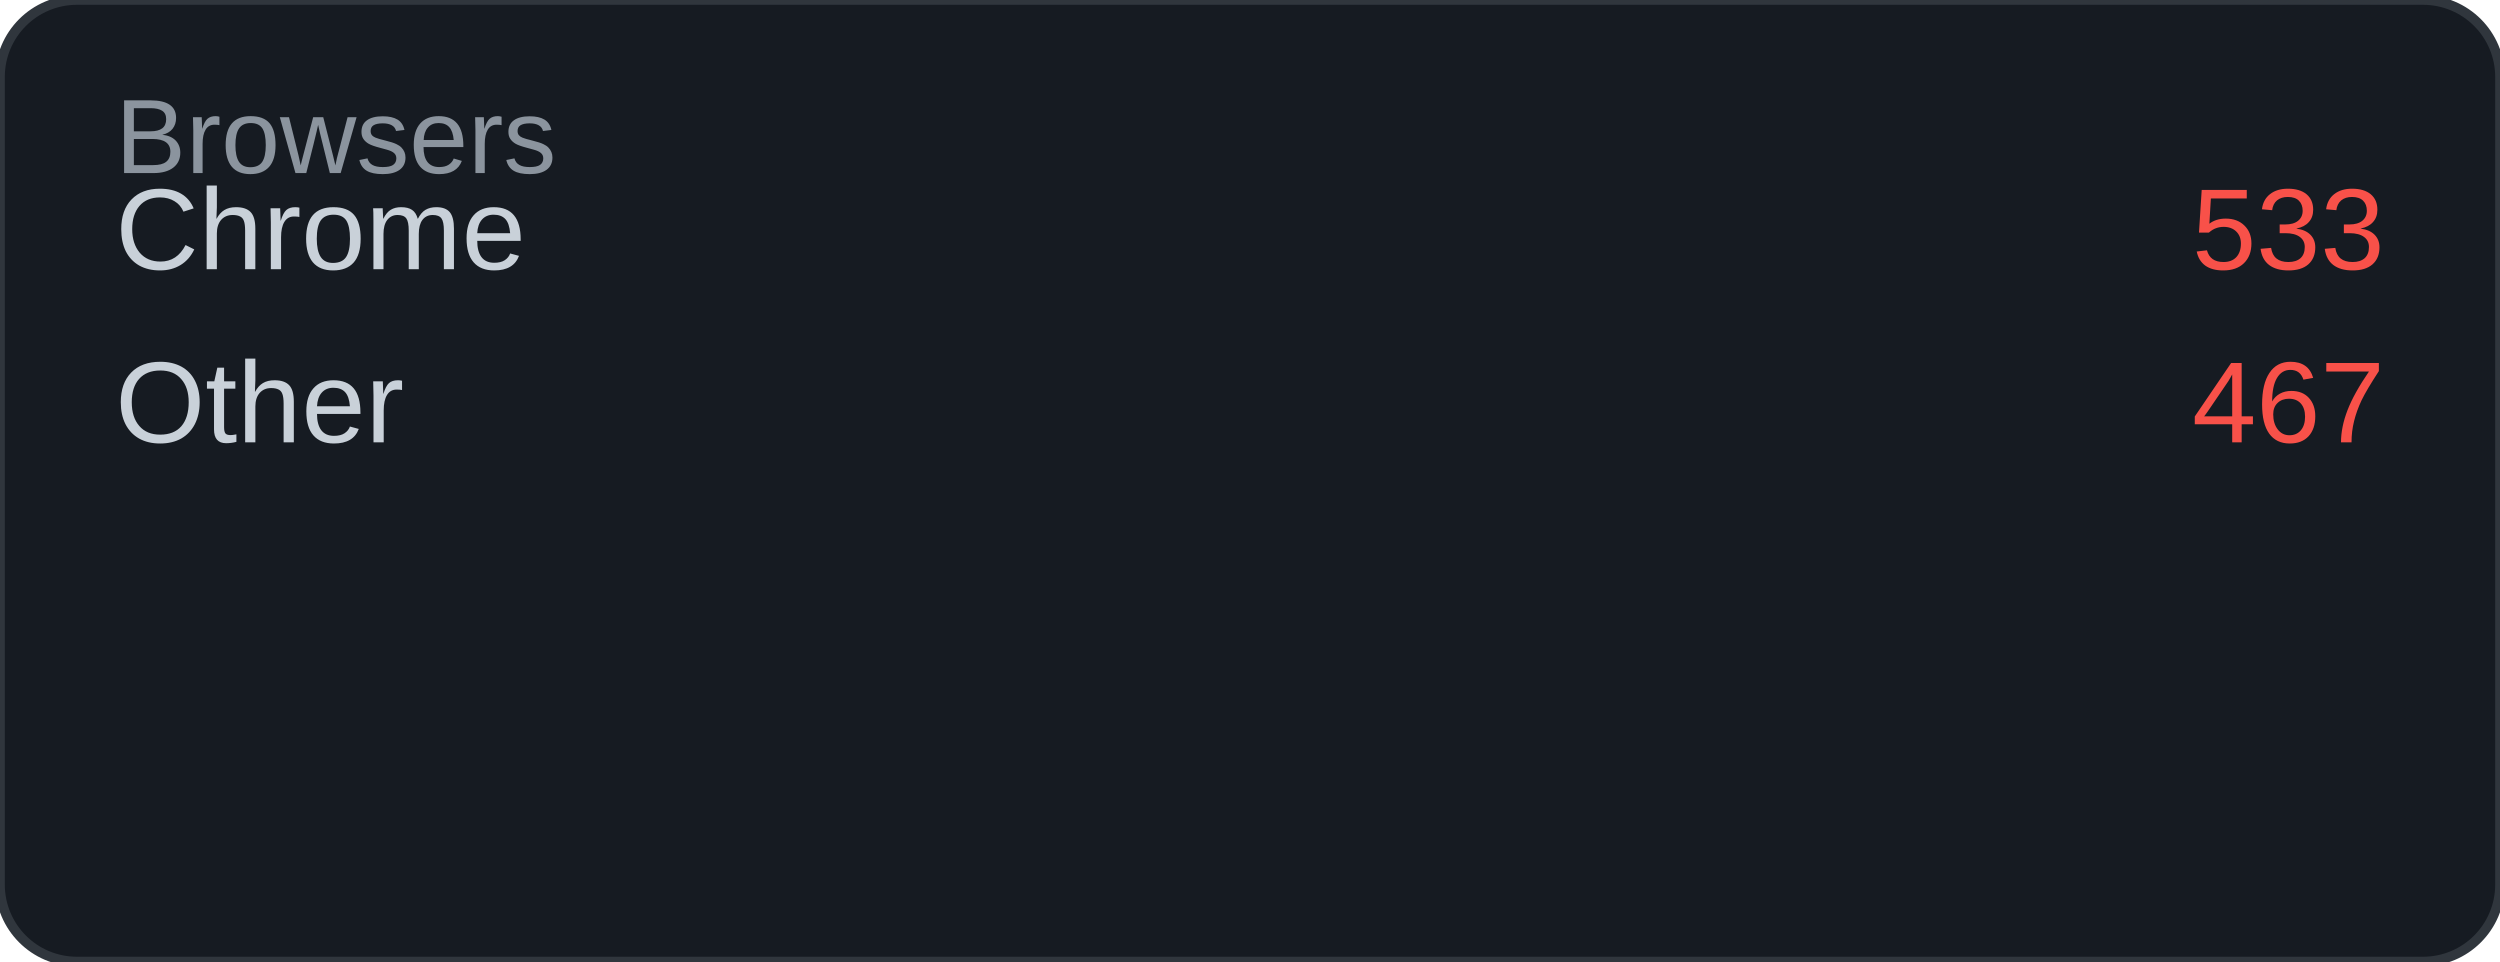
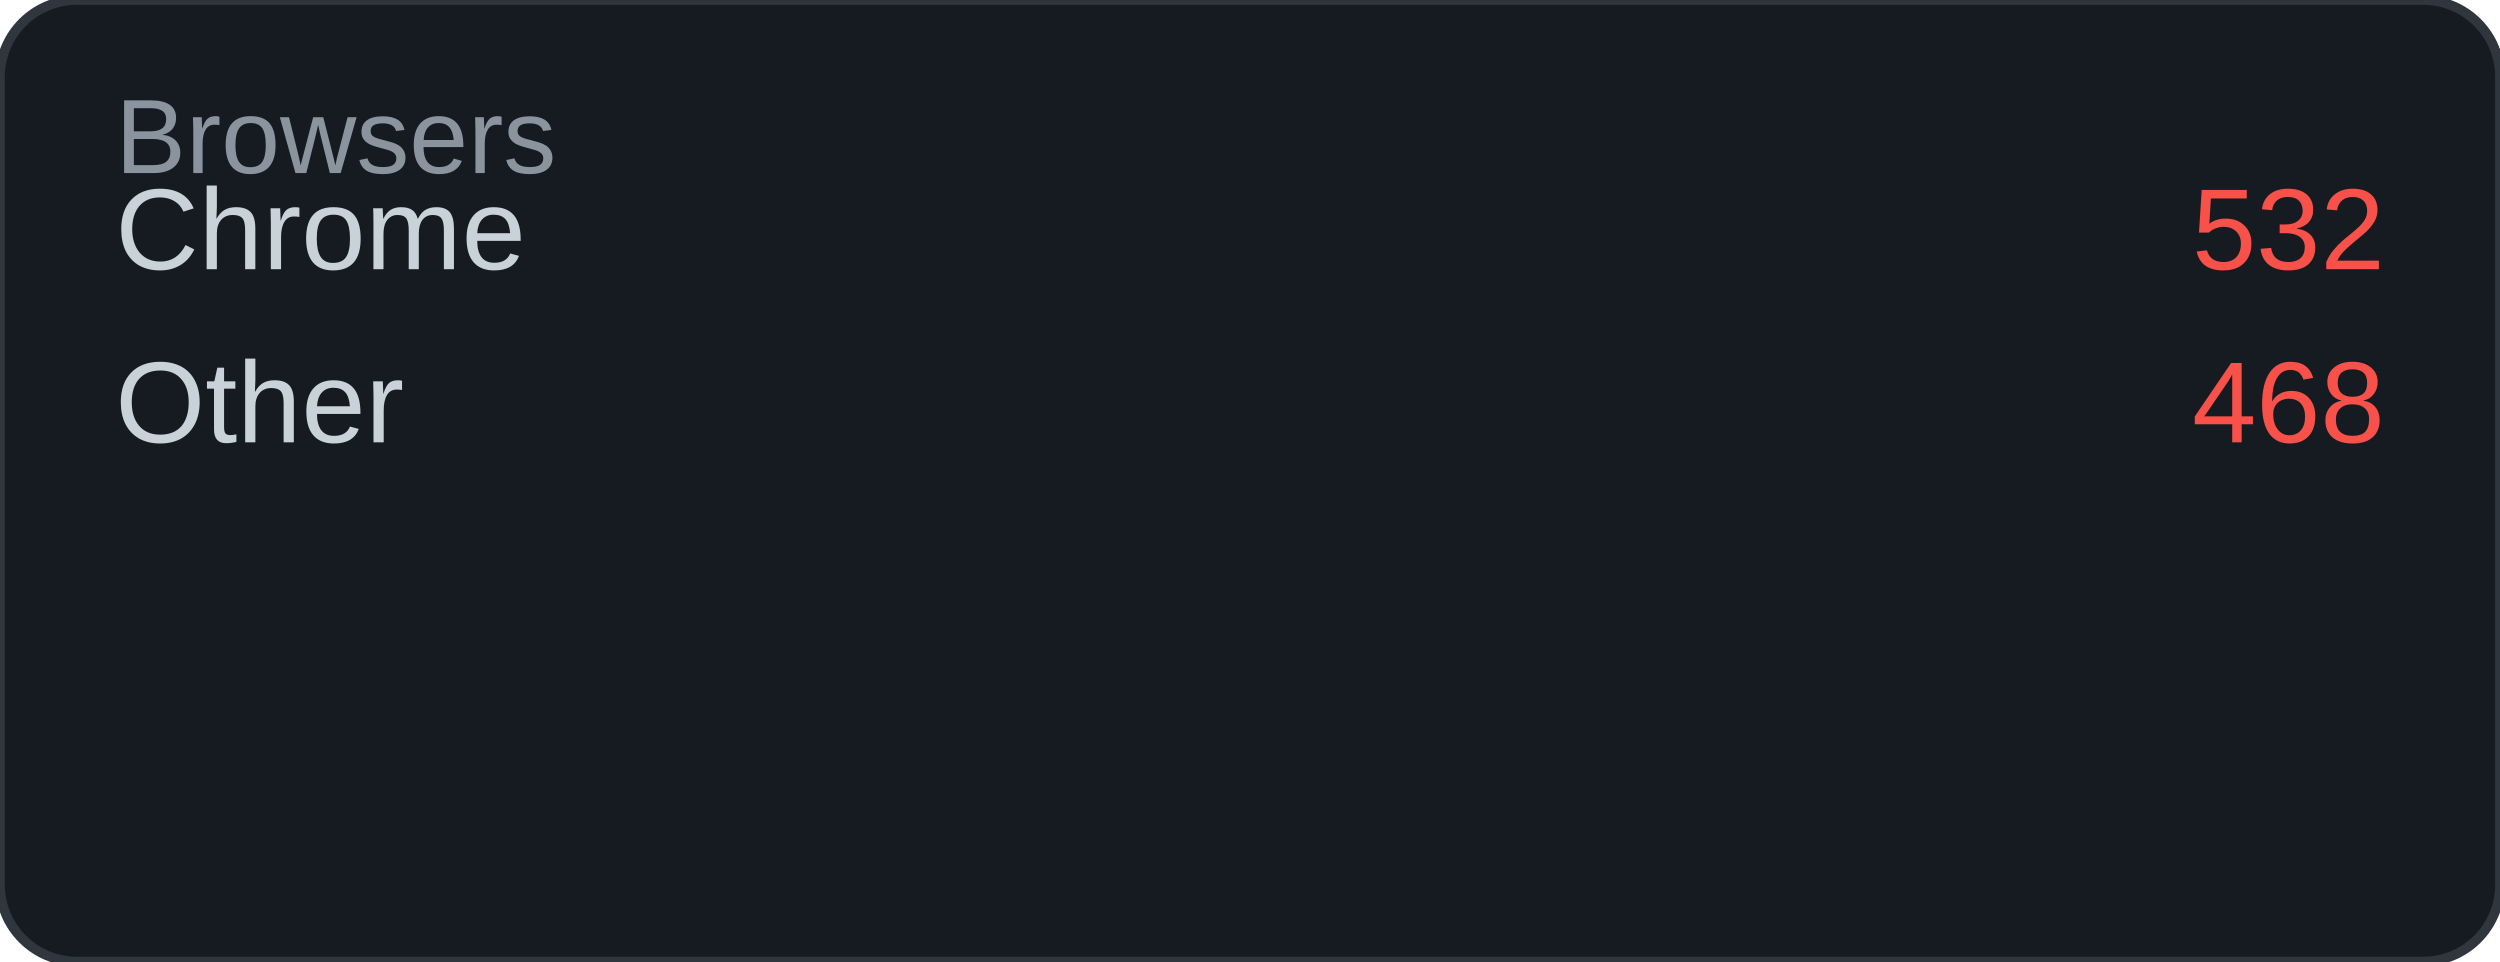
<svg xmlns="http://www.w3.org/2000/svg" width="260" height="100" viewBox="0 0 260 100">
  <rect width="260" height="100" rx="8" fill="#161b22" />
  <rect width="260" height="100" rx="8" fill="none" stroke="#30363d" stroke-width="1" />
  <text x="12" y="18" font-family="Arial, sans-serif" font-size="11" fill="#8b949e">Browsers</text>
  <text x="12" y="28" font-family="Arial, sans-serif" font-size="12" fill="#c9d1d9">Chrome</text>
-   <text x="248" y="28" font-family="Arial, sans-serif" font-size="12" fill="#f85149" text-anchor="end">533</text>
+   <text x="248" y="28" font-family="Arial, sans-serif" font-size="12" fill="#f85149" text-anchor="end">532</text>
  <text x="12" y="46" font-family="Arial, sans-serif" font-size="12" fill="#c9d1d9">Other</text>
-   <text x="248" y="46" font-family="Arial, sans-serif" font-size="12" fill="#f85149" text-anchor="end">467</text>
+   <text x="248" y="46" font-family="Arial, sans-serif" font-size="12" fill="#f85149" text-anchor="end">468</text>
</svg>
